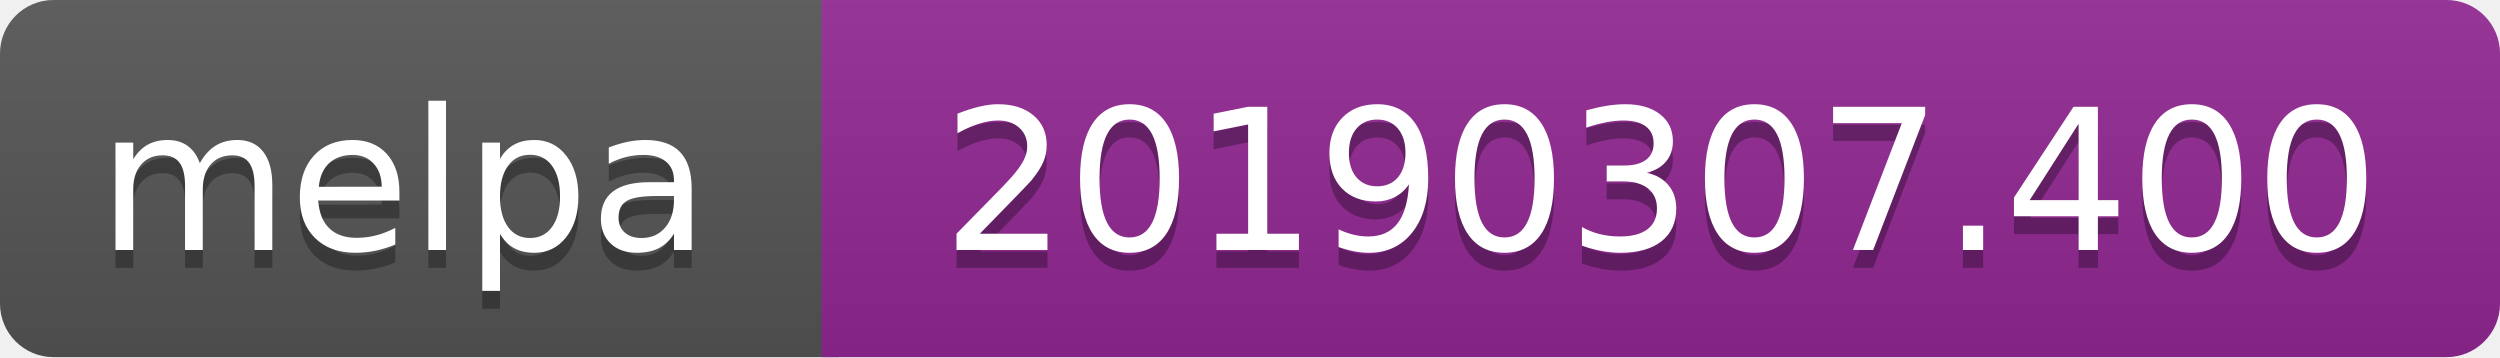
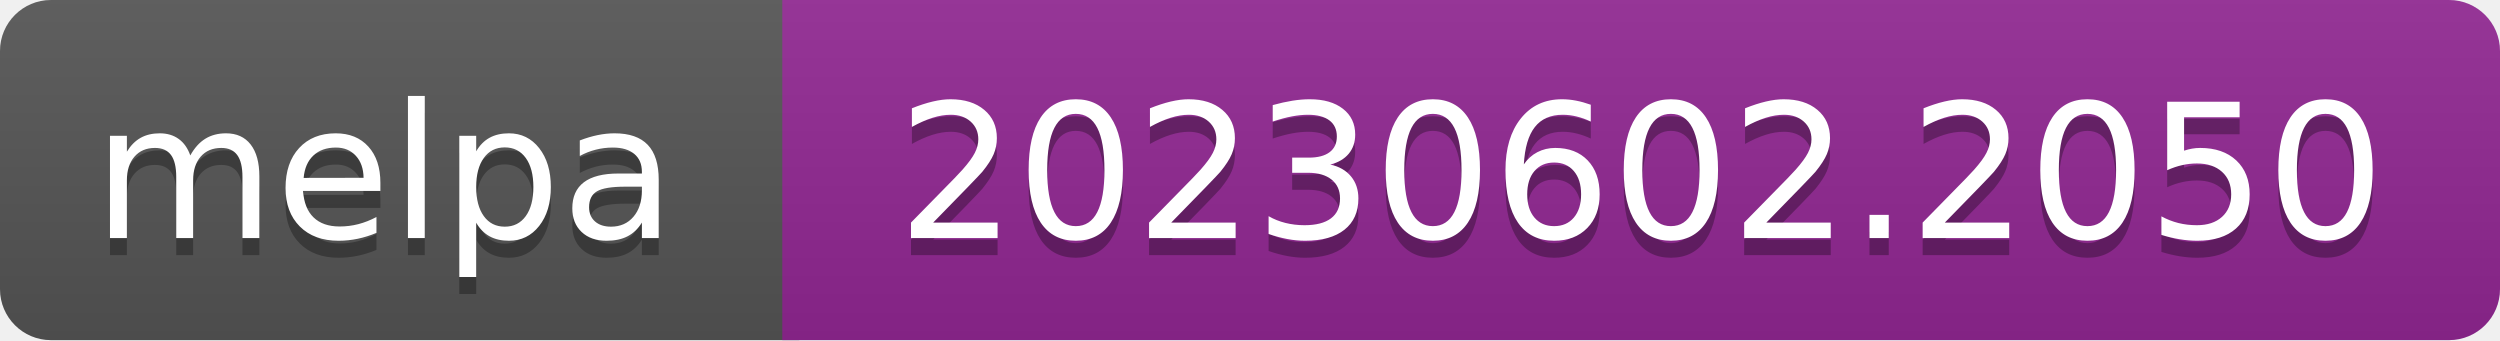
- <svg xmlns="http://www.w3.org/2000/svg" width="140" height="20" role="img" aria-label="melpa: 20190307.400">
+ <svg xmlns="http://www.w3.org/2000/svg" width="147" height="20" role="img" aria-label="melpa: 20230602.2050">
  <linearGradient id="s" x2="0" y2="100%">
    <stop offset="0" stop-color="#bbb" stop-opacity=".1" />
    <stop offset="1" stop-opacity=".1" />
  </linearGradient>
  <clipPath id="r">
-     <rect width="140" height="20" rx="3" fill="#fff" />
+     <rect width="147" height="20" rx="3" fill="#fff" />
  </clipPath>
  <g clip-path="url(#r)">
    <rect width="47" height="20" fill="#555" />
-     <rect x="46" width="140" height="20" fill="#922793" />
-     <rect width="140" height="20" fill="url(#s)" />
+     <rect x="46" width="147" height="20" fill="#922793" />
+     <rect width="147" height="20" fill="url(#s)" />
  </g>
  <g fill="#fff" text-anchor="middle" font-family="Verdana,Geneva,DejaVu Sans,sans-serif" font-size="110" text-rendering="geometricPrecision">
    <text aria-hidden="true" x="226" y="150" fill="#010101" fill-opacity=".3" transform="scale(.1)" textLength="343">melpa</text>
    <text x="226" y="140" transform="scale(.1)" fill="#fff" textLength="343">melpa</text>
-     <text aria-hidden="true" x="930" y="150" fill="#010101" fill-opacity=".3" transform="scale(.1)" textLength="805">20190307.400</text>
-     <text x="930" y="140" transform="scale(.1)" fill="#fff" textLength="805">20190307.400</text>
+     <text aria-hidden="true" x="965" y="150" fill="#010101" fill-opacity=".3" transform="scale(.1)" textLength="875">20230602.2050</text>
+     <text x="965" y="140" transform="scale(.1)" fill="#fff" textLength="875">20230602.2050</text>
  </g>
</svg>
